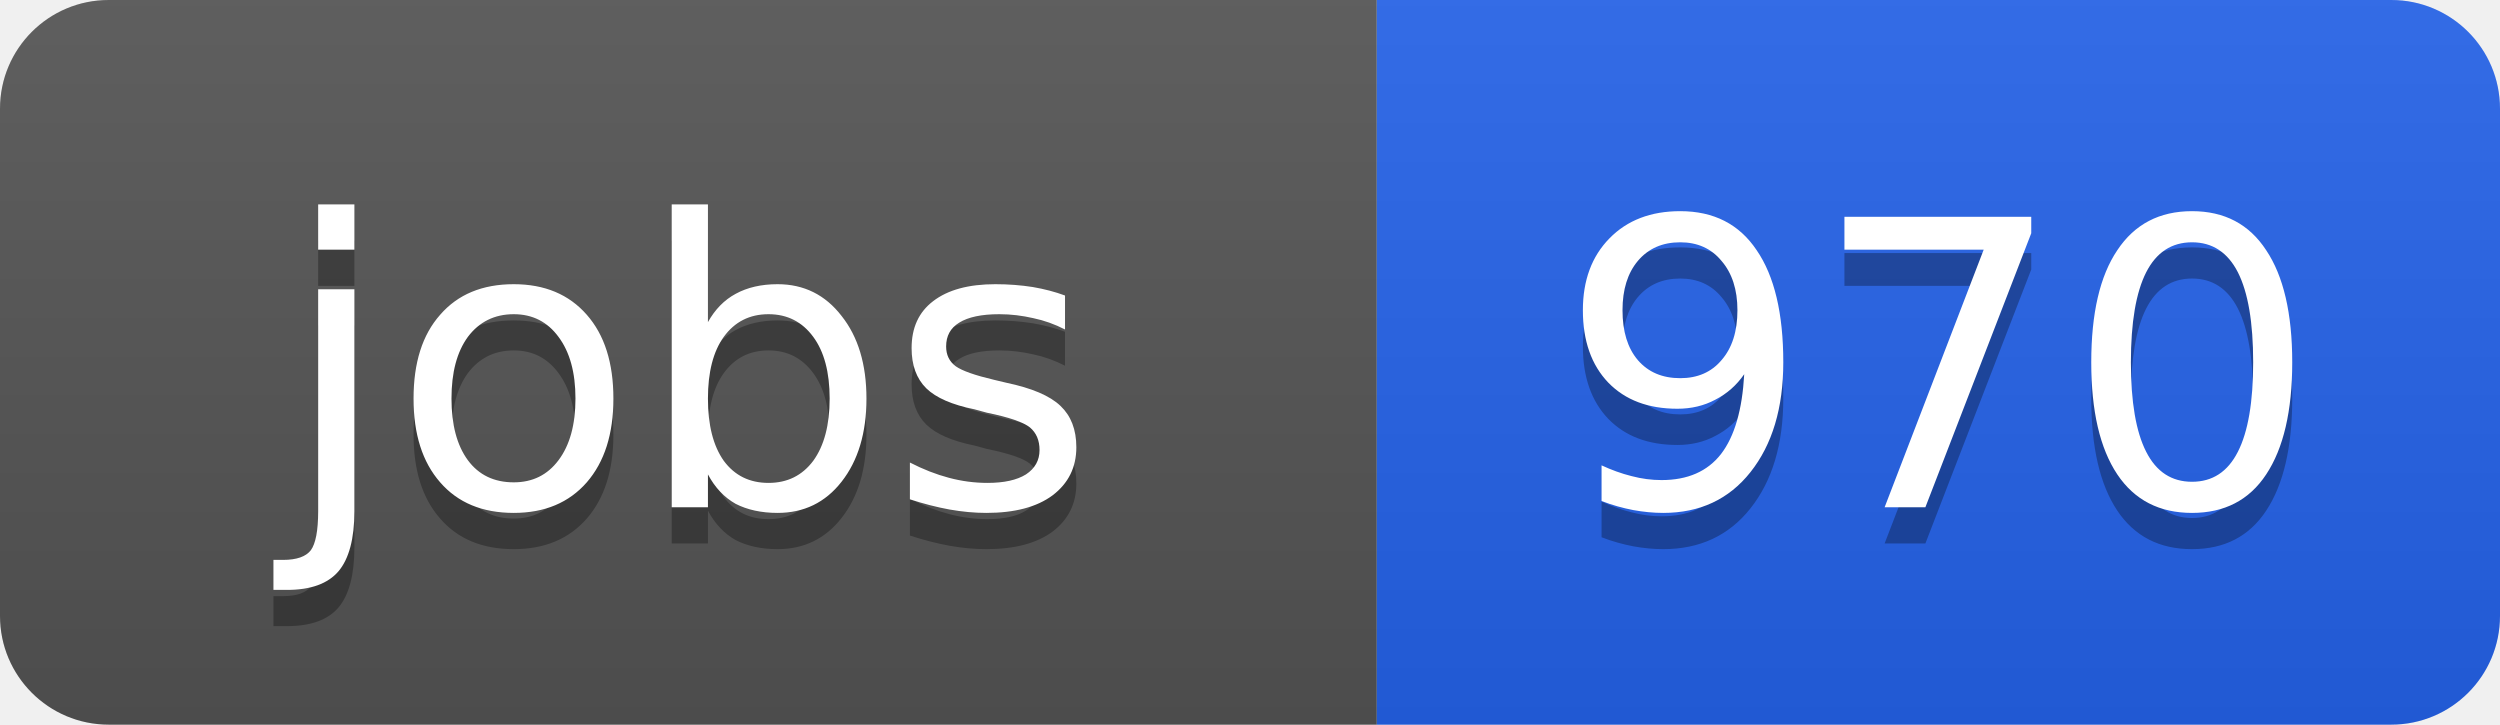
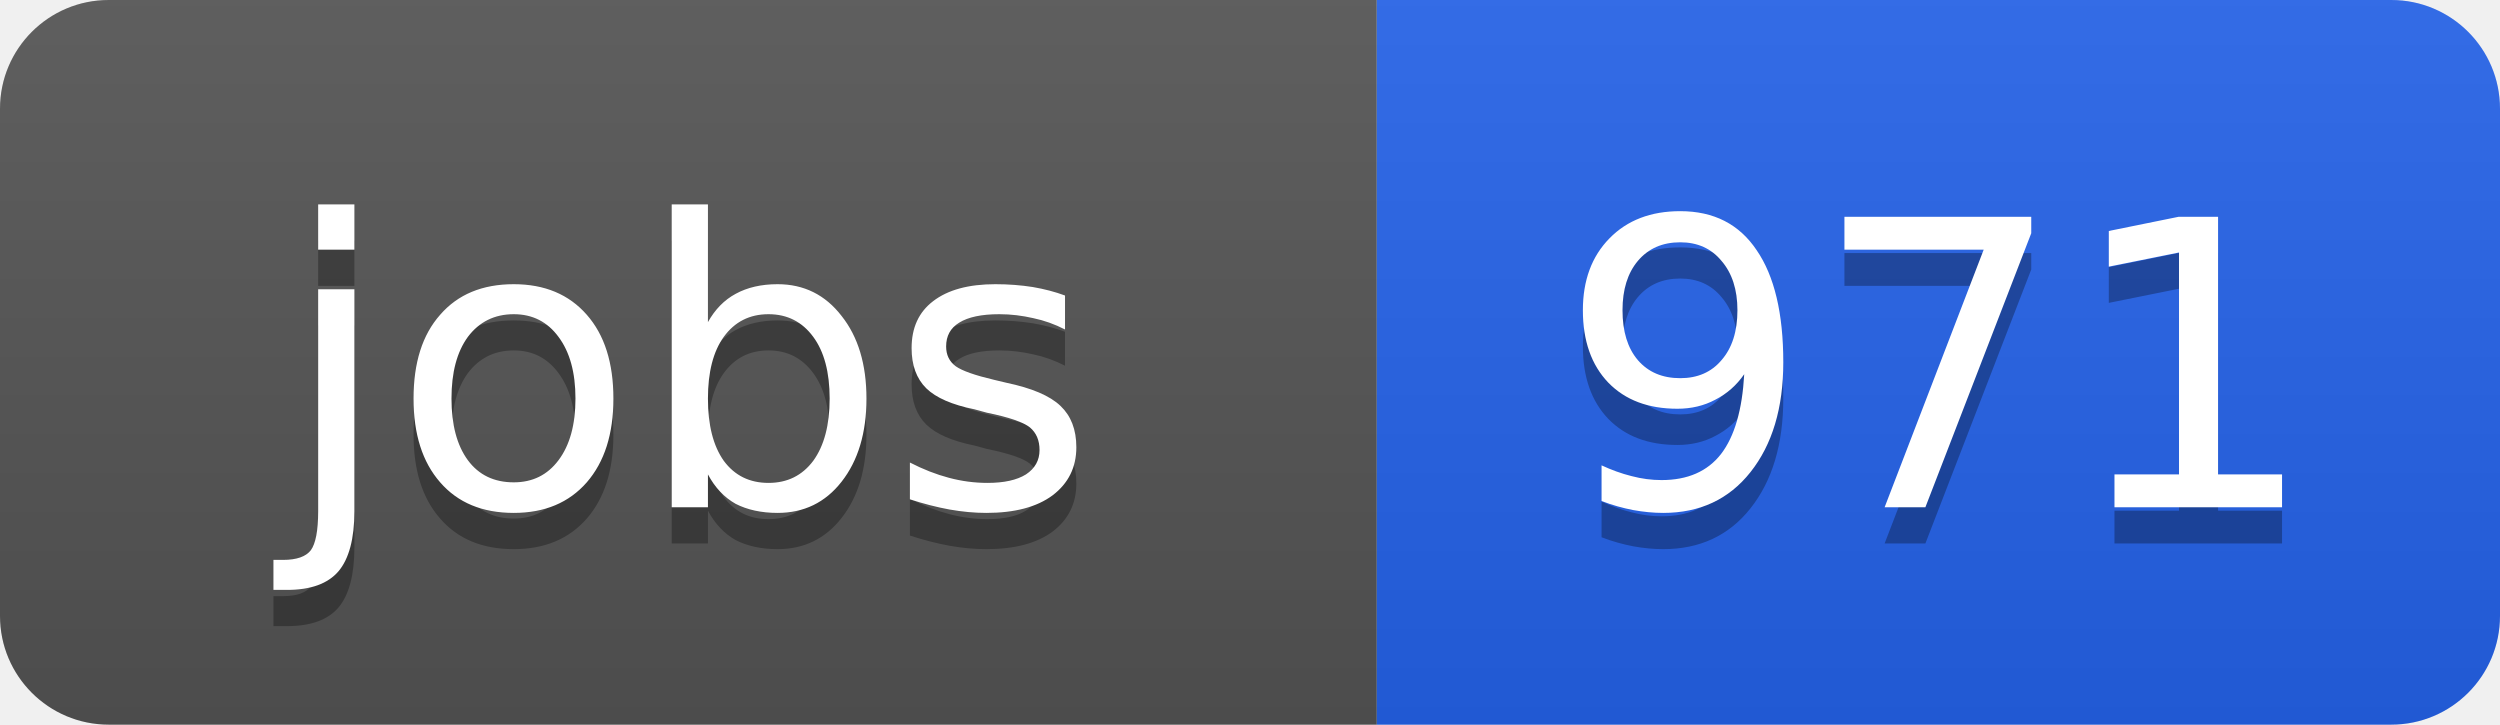
<svg xmlns="http://www.w3.org/2000/svg" width="69" height="20">
  <linearGradient id="b" x2="0" y2="100%">
    <stop offset="0" stop-color="#bbb" stop-opacity=".1" />
    <stop offset="1" stop-opacity=".1" />
  </linearGradient>
  <clipPath id="a">
    <rect width="69" height="20" rx="3" fill="#fff" />
  </clipPath>
  <g clip-path="url(#a)">
    <path fill="#555" d="M0 0h38v20H0z" />
    <path fill="#2563eb" d="M38 0h31v20H38z" />
    <path fill="url(#b)" d="M0 0h69v20H0z" />
  </g>
  <g fill="#fff" text-anchor="middle" font-family="DejaVu Sans,Verdana,Geneva,sans-serif" font-size="11">
    <text x="19" y="15" fill="#010101" fill-opacity=".3">jobs</text>
    <text x="19" y="14">jobs</text>
-     <text x="53.5" y="15" fill="#010101" fill-opacity=".3">970</text>
-     <text x="53.5" y="14">970</text>
+     <text x="53.5" y="15" fill="#010101" fill-opacity=".3">971</text>
+     <text x="53.5" y="14">971</text>
  </g>
</svg>
